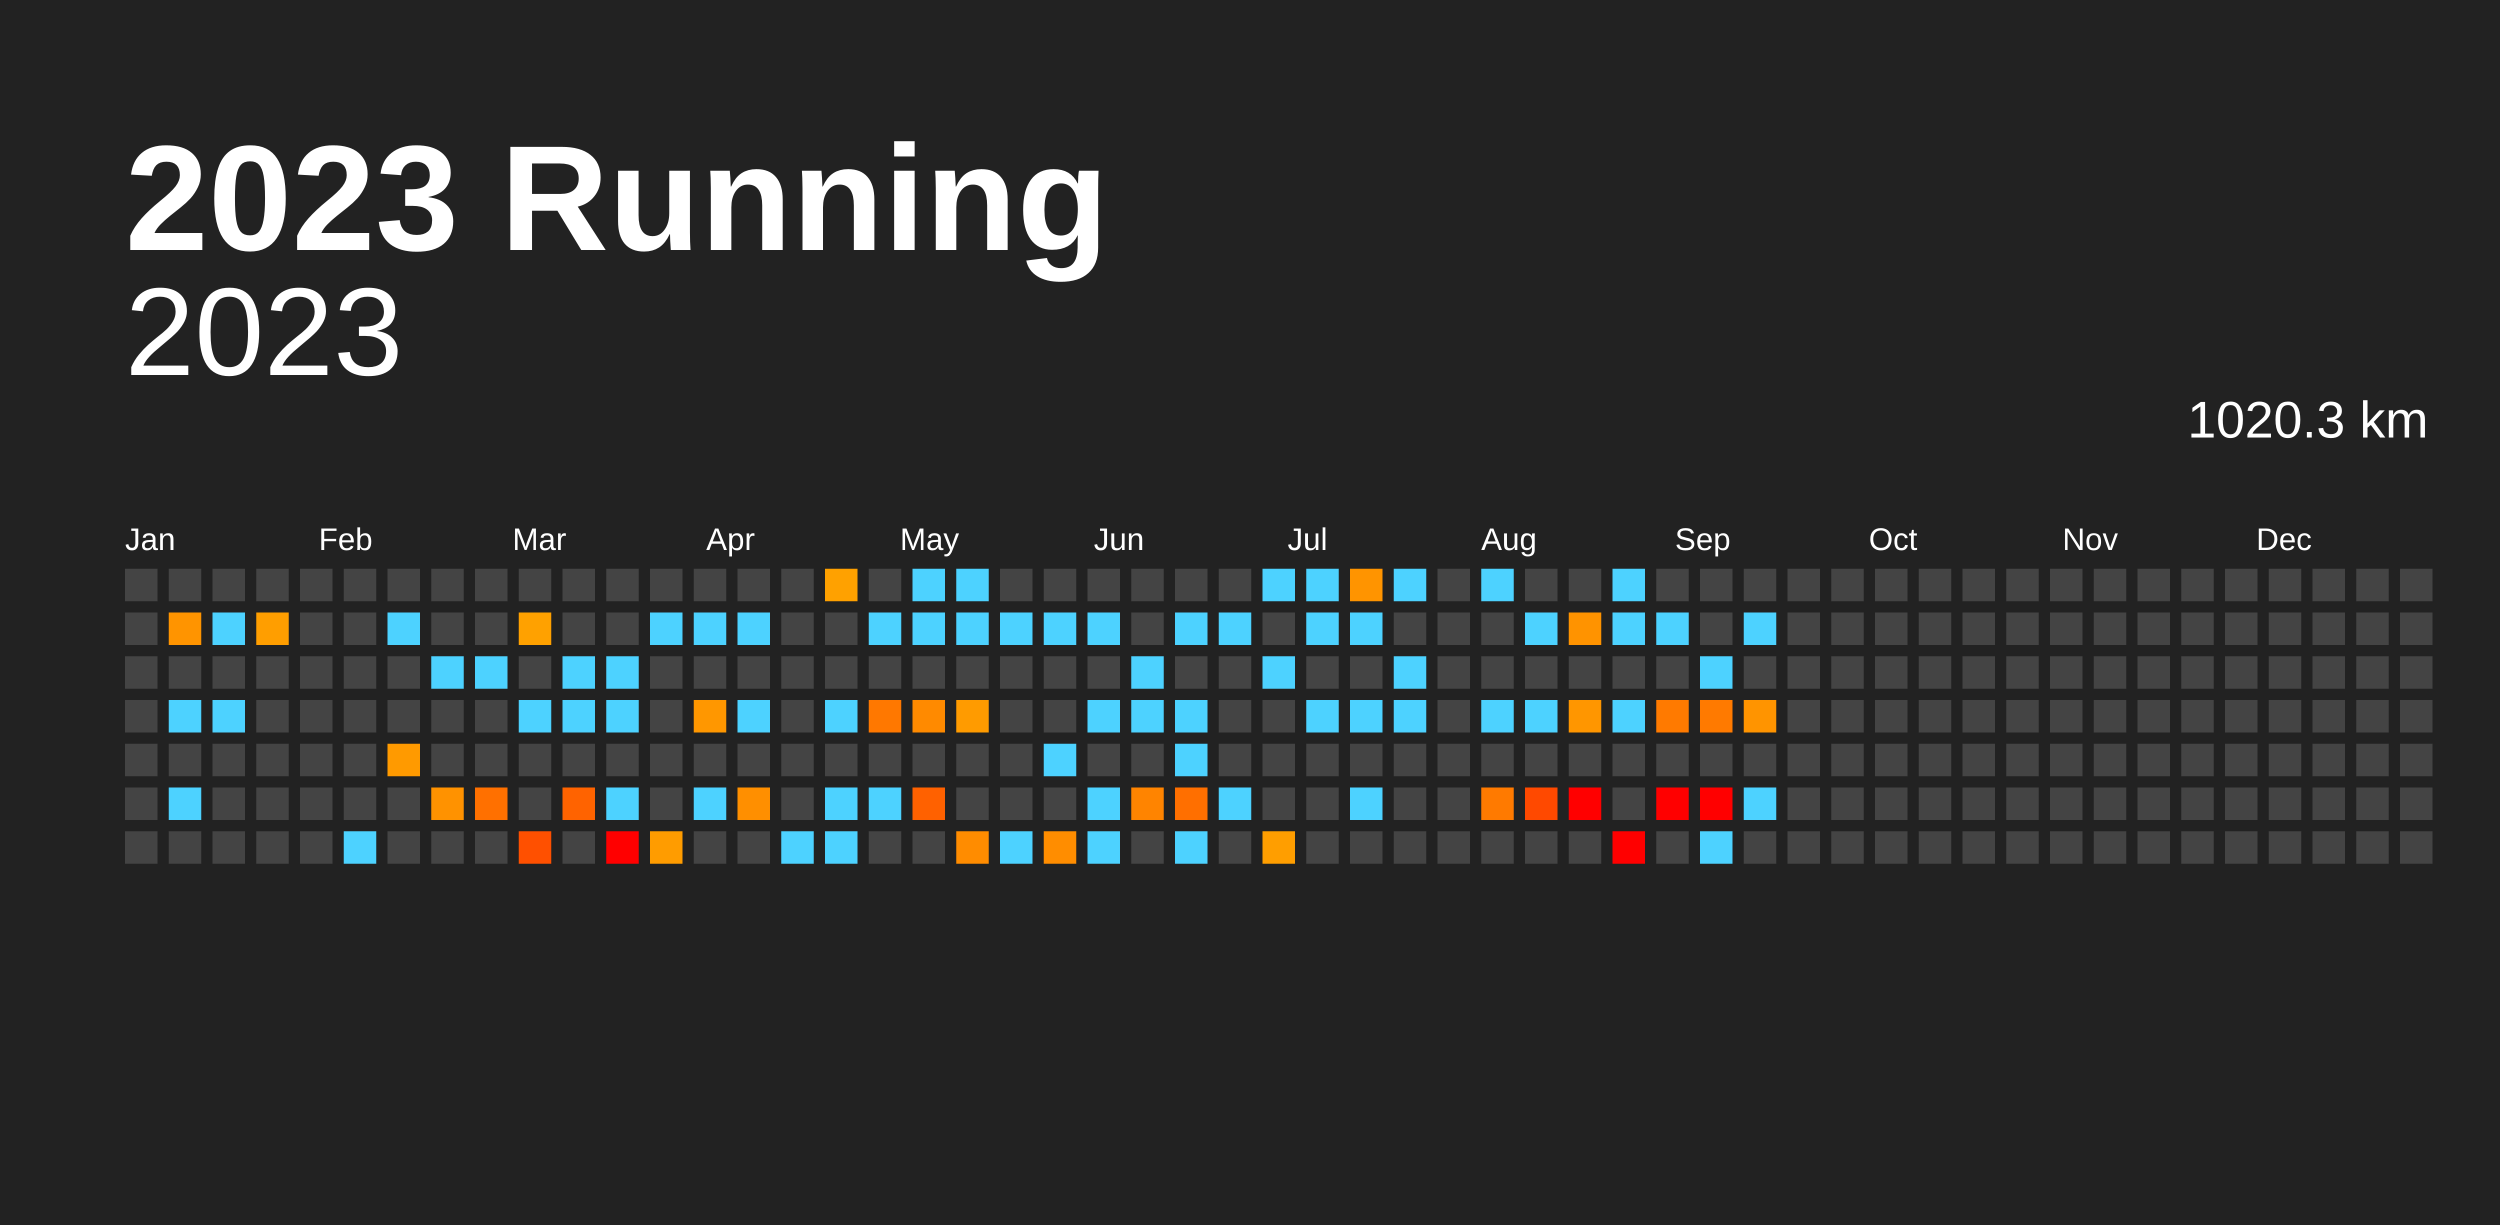
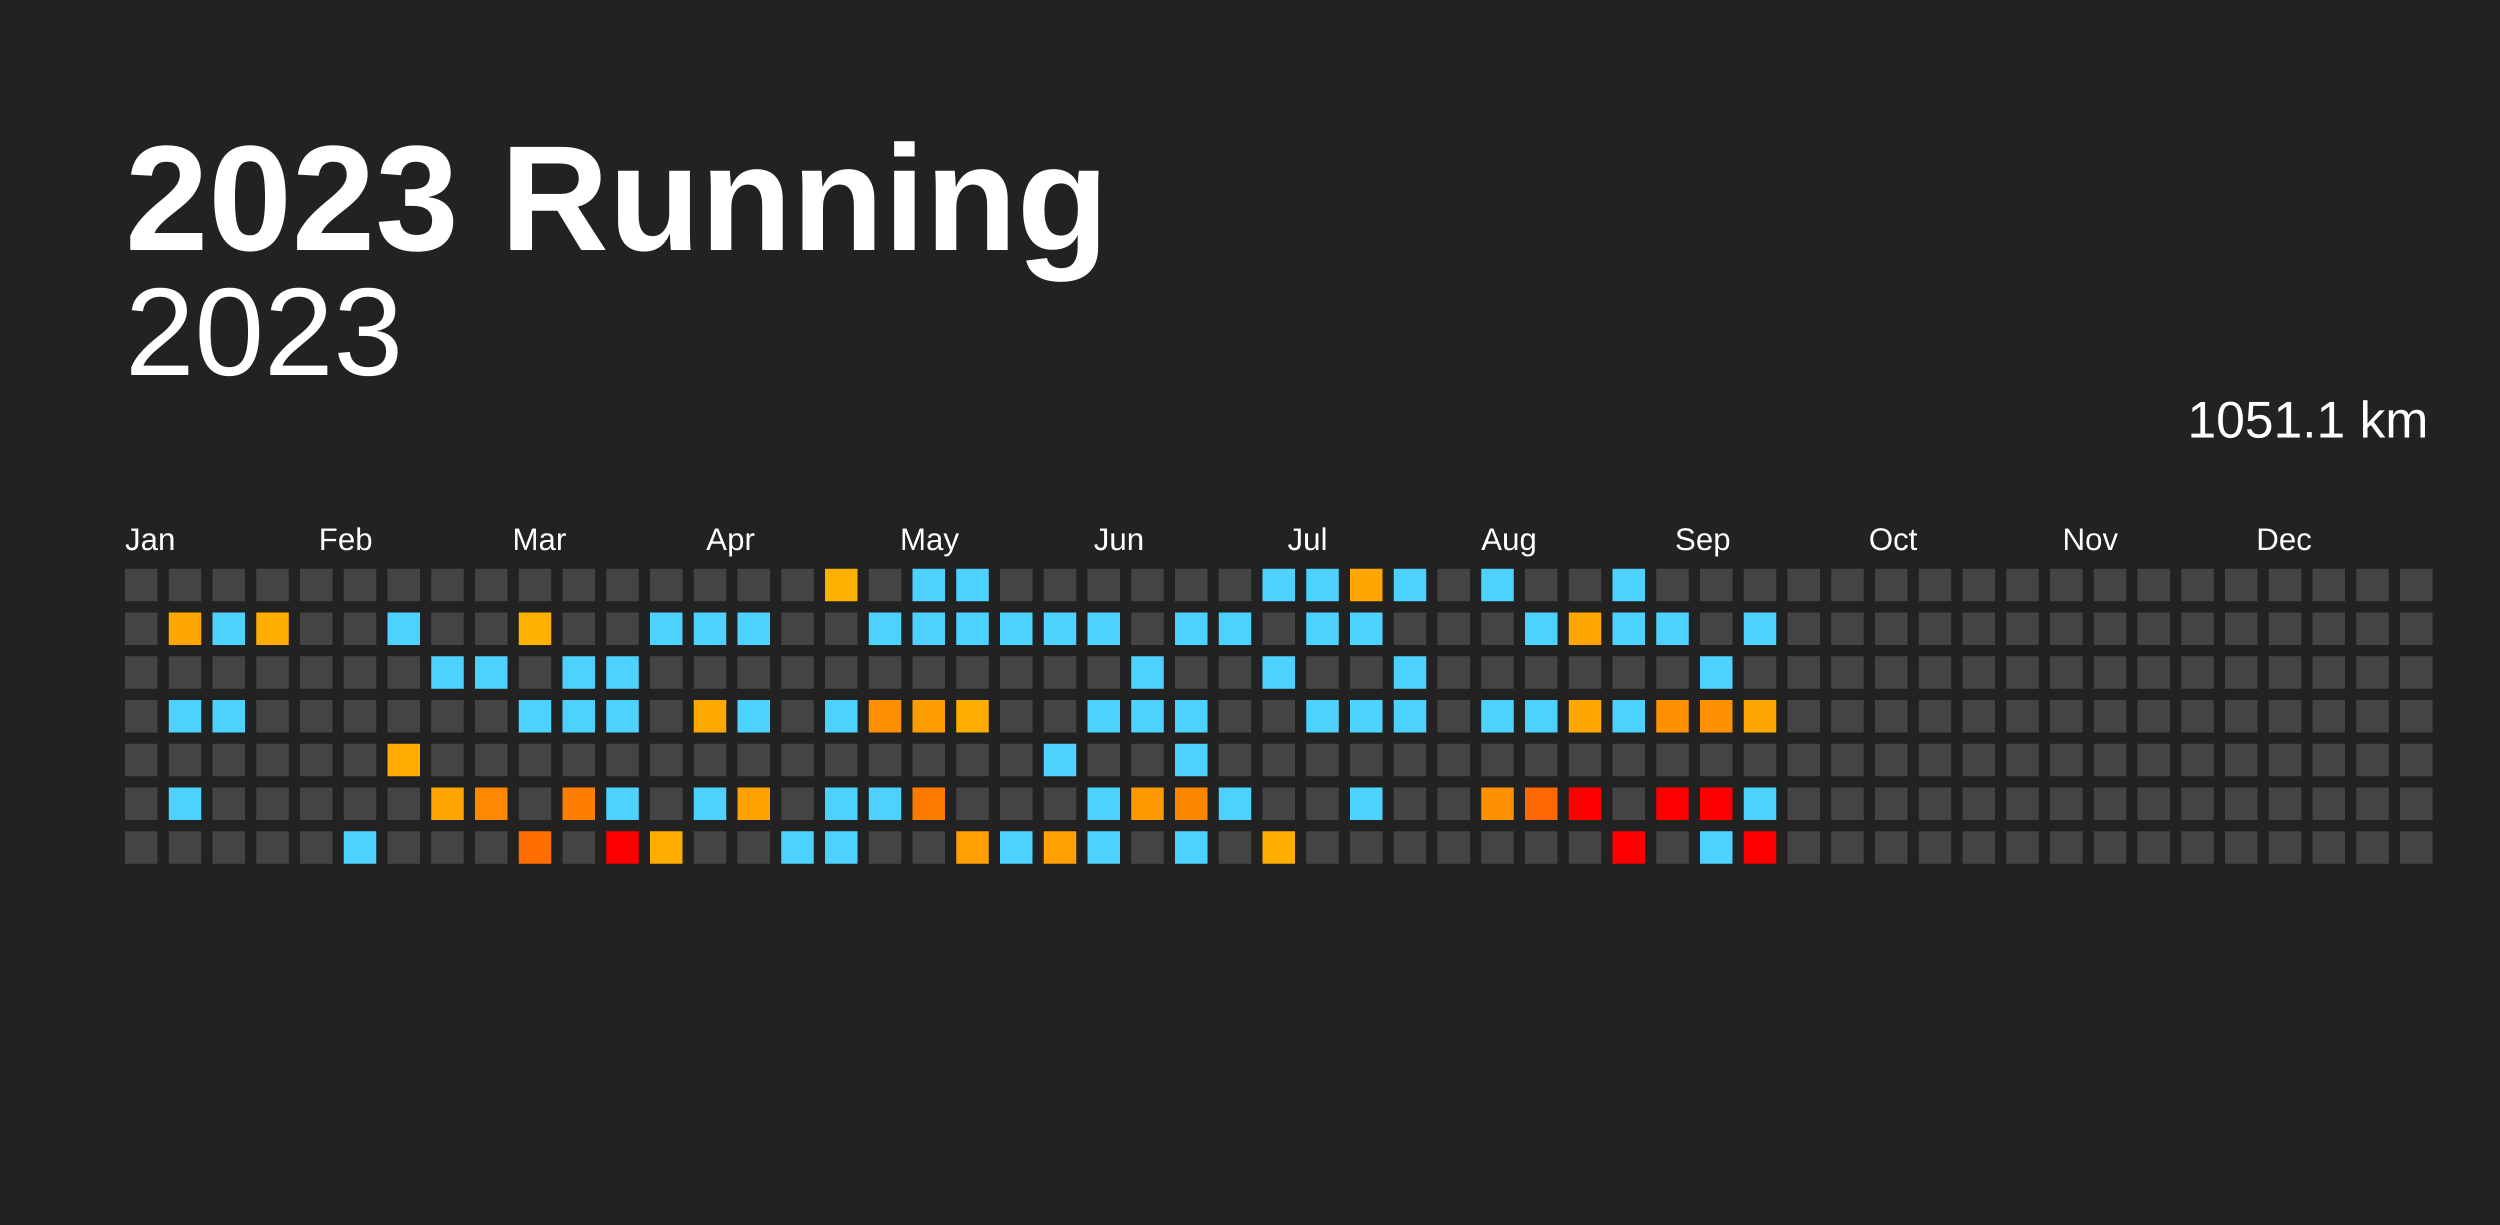
<svg xmlns="http://www.w3.org/2000/svg" baseProfile="full" height="98mm" version="1.1" viewBox="0,0,200,98" width="200mm">
  <defs />
  <rect fill="#222222" height="98" width="200" x="0" y="0" />
  <text fill="#FFFFFF" style="font-size:12px; font-family:Arial; font-weight:bold;" x="10" y="20">2023 Running</text>
  <text alignment-baseline="hanging" fill="#FFFFFF" style="font-size:10.0px; font-family:Arial;" x="10" y="30">2023</text>
-   <text alignment-baseline="hanging" fill="#FFFFFF" style="font-size:4.125px; font-family:Arial;" x="175" y="35">1020.3 km</text>
+   <text alignment-baseline="hanging" fill="#FFFFFF" style="font-size:4.125px; font-family:Arial;" x="175" y="35">1051.1 km</text>
  <text fill="#FFFFFF" style="font-size:2.5px; font-family:Arial" x="10.0" y="44">Jan</text>
  <text fill="#FFFFFF" style="font-size:2.5px; font-family:Arial" x="25.5" y="44">Feb</text>
  <text fill="#FFFFFF" style="font-size:2.5px; font-family:Arial" x="41.0" y="44">Mar</text>
  <text fill="#FFFFFF" style="font-size:2.5px; font-family:Arial" x="56.5" y="44">Apr</text>
  <text fill="#FFFFFF" style="font-size:2.5px; font-family:Arial" x="72.0" y="44">May</text>
  <text fill="#FFFFFF" style="font-size:2.5px; font-family:Arial" x="87.5" y="44">Jun</text>
  <text fill="#FFFFFF" style="font-size:2.5px; font-family:Arial" x="103.0" y="44">Jul</text>
  <text fill="#FFFFFF" style="font-size:2.5px; font-family:Arial" x="118.5" y="44">Aug</text>
  <text fill="#FFFFFF" style="font-size:2.5px; font-family:Arial" x="134.0" y="44">Sep</text>
  <text fill="#FFFFFF" style="font-size:2.5px; font-family:Arial" x="149.5" y="44">Oct</text>
  <text fill="#FFFFFF" style="font-size:2.5px; font-family:Arial" x="165.0" y="44">Nov</text>
  <text fill="#FFFFFF" style="font-size:2.5px; font-family:Arial" x="180.5" y="44">Dec</text>
  <rect fill="#444444" height="2.6" width="2.6" x="10.0" y="45.5" />
  <rect fill="#444444" height="2.6" width="2.6" x="10.0" y="49.0" />
  <rect fill="#444444" height="2.6" width="2.6" x="10.0" y="52.5" />
  <rect fill="#444444" height="2.6" width="2.6" x="10.0" y="56.0" />
  <rect fill="#444444" height="2.6" width="2.6" x="10.0" y="59.5" />
  <rect fill="#444444" height="2.6" width="2.6" x="10.0" y="63.0" />
  <rect fill="#444444" height="2.6" width="2.6" x="10.0" y="66.5" />
  <rect fill="#444444" height="2.6" width="2.6" x="13.5" y="45.5" />
-   <rect fill="#ff9400" height="2.6" width="2.6" x="13.5" y="49.0" />
+   <rect fill="#ffa600" height="2.6" width="2.6" x="13.5" y="49.0" />
  <rect fill="#444444" height="2.6" width="2.6" x="13.5" y="52.5" />
  <rect fill="#4dd2ff" height="2.6" width="2.6" x="13.5" y="56.0" />
  <rect fill="#444444" height="2.6" width="2.6" x="13.5" y="59.5" />
  <rect fill="#4dd2ff" height="2.6" width="2.6" x="13.5" y="63.0" />
  <rect fill="#444444" height="2.6" width="2.6" x="13.5" y="66.5" />
  <rect fill="#444444" height="2.6" width="2.6" x="17.0" y="45.5" />
  <rect fill="#4dd2ff" height="2.6" width="2.6" x="17.0" y="49.0" />
  <rect fill="#444444" height="2.6" width="2.6" x="17.0" y="52.5" />
  <rect fill="#4dd2ff" height="2.6" width="2.6" x="17.0" y="56.0" />
  <rect fill="#444444" height="2.6" width="2.6" x="17.0" y="59.5" />
  <rect fill="#444444" height="2.6" width="2.6" x="17.0" y="63.0" />
  <rect fill="#444444" height="2.6" width="2.6" x="17.0" y="66.5" />
  <rect fill="#444444" height="2.6" width="2.6" x="20.5" y="45.5" />
-   <rect fill="#ff9e00" height="2.6" width="2.6" x="20.5" y="49.0" />
+   <rect fill="#ffae00" height="2.6" width="2.6" x="20.5" y="49.0" />
  <rect fill="#444444" height="2.6" width="2.6" x="20.5" y="52.5" />
  <rect fill="#444444" height="2.6" width="2.6" x="20.5" y="56.0" />
  <rect fill="#444444" height="2.6" width="2.6" x="20.5" y="59.5" />
  <rect fill="#444444" height="2.6" width="2.6" x="20.5" y="63.0" />
  <rect fill="#444444" height="2.6" width="2.6" x="20.5" y="66.5" />
  <rect fill="#444444" height="2.6" width="2.6" x="24.0" y="45.5" />
  <rect fill="#444444" height="2.6" width="2.6" x="24.0" y="49.0" />
  <rect fill="#444444" height="2.6" width="2.6" x="24.0" y="52.5" />
  <rect fill="#444444" height="2.6" width="2.6" x="24.0" y="56.0" />
  <rect fill="#444444" height="2.6" width="2.6" x="24.0" y="59.5" />
  <rect fill="#444444" height="2.6" width="2.6" x="24.0" y="63.0" />
  <rect fill="#444444" height="2.6" width="2.6" x="24.0" y="66.5" />
  <rect fill="#444444" height="2.6" width="2.6" x="27.5" y="45.5" />
  <rect fill="#444444" height="2.6" width="2.6" x="27.5" y="49.0" />
  <rect fill="#444444" height="2.6" width="2.6" x="27.5" y="52.5" />
  <rect fill="#444444" height="2.6" width="2.6" x="27.5" y="56.0" />
  <rect fill="#444444" height="2.6" width="2.6" x="27.5" y="59.5" />
  <rect fill="#444444" height="2.6" width="2.6" x="27.5" y="63.0" />
  <rect fill="#4dd2ff" height="2.6" width="2.6" x="27.5" y="66.5" />
  <rect fill="#444444" height="2.6" width="2.6" x="31.0" y="45.5" />
  <rect fill="#4dd2ff" height="2.6" width="2.6" x="31.0" y="49.0" />
  <rect fill="#444444" height="2.6" width="2.6" x="31.0" y="52.5" />
  <rect fill="#444444" height="2.6" width="2.6" x="31.0" y="56.0" />
-   <rect fill="#ff9a00" height="2.6" width="2.6" x="31.0" y="59.5" />
+   <rect fill="#ffab00" height="2.6" width="2.6" x="31.0" y="59.5" />
  <rect fill="#444444" height="2.6" width="2.6" x="31.0" y="63.0" />
  <rect fill="#444444" height="2.6" width="2.6" x="31.0" y="66.5" />
  <rect fill="#444444" height="2.6" width="2.6" x="34.5" y="45.5" />
  <rect fill="#444444" height="2.6" width="2.6" x="34.5" y="49.0" />
  <rect fill="#4dd2ff" height="2.6" width="2.6" x="34.5" y="52.5" />
  <rect fill="#444444" height="2.6" width="2.6" x="34.5" y="56.0" />
  <rect fill="#444444" height="2.6" width="2.6" x="34.5" y="59.5" />
-   <rect fill="#ff9200" height="2.6" width="2.6" x="34.5" y="63.0" />
+   <rect fill="#ffa400" height="2.6" width="2.6" x="34.5" y="63.0" />
  <rect fill="#444444" height="2.6" width="2.6" x="34.5" y="66.5" />
  <rect fill="#444444" height="2.6" width="2.6" x="38.0" y="45.5" />
  <rect fill="#444444" height="2.6" width="2.6" x="38.0" y="49.0" />
  <rect fill="#4dd2ff" height="2.6" width="2.6" x="38.0" y="52.5" />
  <rect fill="#444444" height="2.6" width="2.6" x="38.0" y="56.0" />
  <rect fill="#444444" height="2.6" width="2.6" x="38.0" y="59.5" />
-   <rect fill="#ff7000" height="2.6" width="2.6" x="38.0" y="63.0" />
+   <rect fill="#ff8800" height="2.6" width="2.6" x="38.0" y="63.0" />
  <rect fill="#444444" height="2.6" width="2.6" x="38.0" y="66.5" />
  <rect fill="#444444" height="2.6" width="2.6" x="41.5" y="45.5" />
-   <rect fill="#ffa100" height="2.6" width="2.6" x="41.5" y="49.0" />
+   <rect fill="#ffb100" height="2.6" width="2.6" x="41.5" y="49.0" />
  <rect fill="#444444" height="2.6" width="2.6" x="41.5" y="52.5" />
  <rect fill="#4dd2ff" height="2.6" width="2.6" x="41.5" y="56.0" />
  <rect fill="#444444" height="2.6" width="2.6" x="41.5" y="59.5" />
  <rect fill="#444444" height="2.6" width="2.6" x="41.5" y="63.0" />
-   <rect fill="#ff5000" height="2.6" width="2.6" x="41.5" y="66.5" />
+   <rect fill="#ff6d00" height="2.6" width="2.6" x="41.5" y="66.5" />
  <rect fill="#444444" height="2.6" width="2.6" x="45.0" y="45.5" />
  <rect fill="#444444" height="2.6" width="2.6" x="45.0" y="49.0" />
  <rect fill="#4dd2ff" height="2.6" width="2.6" x="45.0" y="52.5" />
  <rect fill="#4dd2ff" height="2.6" width="2.6" x="45.0" y="56.0" />
  <rect fill="#444444" height="2.6" width="2.6" x="45.0" y="59.5" />
-   <rect fill="#ff6300" height="2.6" width="2.6" x="45.0" y="63.0" />
+   <rect fill="#ff7d00" height="2.6" width="2.6" x="45.0" y="63.0" />
  <rect fill="#444444" height="2.6" width="2.6" x="45.0" y="66.5" />
  <rect fill="#444444" height="2.6" width="2.6" x="48.5" y="45.5" />
  <rect fill="#444444" height="2.6" width="2.6" x="48.5" y="49.0" />
  <rect fill="#4dd2ff" height="2.6" width="2.6" x="48.5" y="52.5" />
  <rect fill="#4dd2ff" height="2.6" width="2.6" x="48.5" y="56.0" />
  <rect fill="#444444" height="2.6" width="2.6" x="48.5" y="59.5" />
  <rect fill="#4dd2ff" height="2.6" width="2.6" x="48.5" y="63.0" />
  <rect fill="red" height="2.6" width="2.6" x="48.5" y="66.5" />
  <rect fill="#444444" height="2.6" width="2.6" x="52.0" y="45.5" />
  <rect fill="#4dd2ff" height="2.6" width="2.6" x="52.0" y="49.0" />
  <rect fill="#444444" height="2.6" width="2.6" x="52.0" y="52.5" />
  <rect fill="#444444" height="2.6" width="2.6" x="52.0" y="56.0" />
  <rect fill="#444444" height="2.6" width="2.6" x="52.0" y="59.5" />
  <rect fill="#444444" height="2.6" width="2.6" x="52.0" y="63.0" />
-   <rect fill="#ff9c00" height="2.6" width="2.6" x="52.0" y="66.5" />
+   <rect fill="#ffad00" height="2.6" width="2.6" x="52.0" y="66.5" />
  <rect fill="#444444" height="2.6" width="2.6" x="55.5" y="45.5" />
  <rect fill="#4dd2ff" height="2.6" width="2.6" x="55.5" y="49.0" />
  <rect fill="#444444" height="2.6" width="2.6" x="55.5" y="52.5" />
-   <rect fill="#ff9700" height="2.6" width="2.6" x="55.5" y="56.0" />
+   <rect fill="#ffa800" height="2.6" width="2.6" x="55.5" y="56.0" />
  <rect fill="#444444" height="2.6" width="2.6" x="55.5" y="59.5" />
  <rect fill="#4dd2ff" height="2.6" width="2.6" x="55.5" y="63.0" />
  <rect fill="#444444" height="2.6" width="2.6" x="55.5" y="66.5" />
  <rect fill="#444444" height="2.6" width="2.6" x="59.0" y="45.5" />
  <rect fill="#4dd2ff" height="2.6" width="2.6" x="59.0" y="49.0" />
  <rect fill="#444444" height="2.6" width="2.6" x="59.0" y="52.5" />
  <rect fill="#4dd2ff" height="2.6" width="2.6" x="59.0" y="56.0" />
  <rect fill="#444444" height="2.6" width="2.6" x="59.0" y="59.5" />
-   <rect fill="#ff8f00" height="2.6" width="2.6" x="59.0" y="63.0" />
+   <rect fill="#ffa200" height="2.6" width="2.6" x="59.0" y="63.0" />
  <rect fill="#444444" height="2.6" width="2.6" x="59.0" y="66.5" />
  <rect fill="#444444" height="2.6" width="2.6" x="62.5" y="45.5" />
  <rect fill="#444444" height="2.6" width="2.6" x="62.5" y="49.0" />
  <rect fill="#444444" height="2.6" width="2.6" x="62.5" y="52.5" />
  <rect fill="#444444" height="2.6" width="2.6" x="62.5" y="56.0" />
  <rect fill="#444444" height="2.6" width="2.6" x="62.5" y="59.5" />
  <rect fill="#444444" height="2.6" width="2.6" x="62.5" y="63.0" />
  <rect fill="#4dd2ff" height="2.6" width="2.6" x="62.5" y="66.5" />
-   <rect fill="#ffa100" height="2.6" width="2.6" x="66.0" y="45.5" />
+   <rect fill="#ffb100" height="2.6" width="2.6" x="66.0" y="45.5" />
  <rect fill="#444444" height="2.6" width="2.6" x="66.0" y="49.0" />
  <rect fill="#444444" height="2.6" width="2.6" x="66.0" y="52.5" />
  <rect fill="#4dd2ff" height="2.6" width="2.6" x="66.0" y="56.0" />
  <rect fill="#444444" height="2.6" width="2.6" x="66.0" y="59.5" />
  <rect fill="#4dd2ff" height="2.6" width="2.6" x="66.0" y="63.0" />
  <rect fill="#4dd2ff" height="2.6" width="2.6" x="66.0" y="66.5" />
  <rect fill="#444444" height="2.6" width="2.6" x="69.5" y="45.5" />
  <rect fill="#4dd2ff" height="2.6" width="2.6" x="69.5" y="49.0" />
  <rect fill="#444444" height="2.6" width="2.6" x="69.5" y="52.5" />
-   <rect fill="#ff7800" height="2.6" width="2.6" x="69.5" y="56.0" />
+   <rect fill="#ff8f00" height="2.6" width="2.6" x="69.5" y="56.0" />
  <rect fill="#444444" height="2.6" width="2.6" x="69.5" y="59.5" />
  <rect fill="#4dd2ff" height="2.6" width="2.6" x="69.5" y="63.0" />
  <rect fill="#444444" height="2.6" width="2.6" x="69.5" y="66.5" />
  <rect fill="#4dd2ff" height="2.6" width="2.6" x="73.0" y="45.5" />
  <rect fill="#4dd2ff" height="2.6" width="2.6" x="73.0" y="49.0" />
  <rect fill="#444444" height="2.6" width="2.6" x="73.0" y="52.5" />
-   <rect fill="#ff8a00" height="2.6" width="2.6" x="73.0" y="56.0" />
+   <rect fill="#ff9d00" height="2.6" width="2.6" x="73.0" y="56.0" />
  <rect fill="#444444" height="2.6" width="2.6" x="73.0" y="59.5" />
-   <rect fill="#ff6100" height="2.6" width="2.6" x="73.0" y="63.0" />
+   <rect fill="#ff7b00" height="2.6" width="2.6" x="73.0" y="63.0" />
  <rect fill="#444444" height="2.6" width="2.6" x="73.0" y="66.5" />
  <rect fill="#4dd2ff" height="2.6" width="2.6" x="76.5" y="45.5" />
  <rect fill="#4dd2ff" height="2.6" width="2.6" x="76.5" y="49.0" />
  <rect fill="#444444" height="2.6" width="2.6" x="76.5" y="52.5" />
-   <rect fill="#ff9b00" height="2.6" width="2.6" x="76.5" y="56.0" />
+   <rect fill="#ffac00" height="2.6" width="2.6" x="76.5" y="56.0" />
  <rect fill="#444444" height="2.6" width="2.6" x="76.5" y="59.5" />
  <rect fill="#444444" height="2.6" width="2.6" x="76.5" y="63.0" />
-   <rect fill="#ff8c00" height="2.6" width="2.6" x="76.5" y="66.5" />
+   <rect fill="#ff9f00" height="2.6" width="2.6" x="76.5" y="66.5" />
  <rect fill="#444444" height="2.6" width="2.6" x="80.0" y="45.5" />
  <rect fill="#4dd2ff" height="2.6" width="2.6" x="80.0" y="49.0" />
  <rect fill="#444444" height="2.6" width="2.6" x="80.0" y="52.5" />
  <rect fill="#444444" height="2.6" width="2.6" x="80.0" y="56.0" />
  <rect fill="#444444" height="2.6" width="2.6" x="80.0" y="59.5" />
  <rect fill="#444444" height="2.6" width="2.6" x="80.0" y="63.0" />
  <rect fill="#4dd2ff" height="2.6" width="2.6" x="80.0" y="66.5" />
  <rect fill="#444444" height="2.6" width="2.6" x="83.5" y="45.5" />
  <rect fill="#4dd2ff" height="2.6" width="2.6" x="83.5" y="49.0" />
  <rect fill="#444444" height="2.6" width="2.6" x="83.5" y="52.5" />
  <rect fill="#444444" height="2.6" width="2.6" x="83.5" y="56.0" />
  <rect fill="#4dd2ff" height="2.6" width="2.6" x="83.5" y="59.5" />
  <rect fill="#444444" height="2.6" width="2.6" x="83.5" y="63.0" />
-   <rect fill="#ff8d00" height="2.6" width="2.6" x="83.5" y="66.5" />
+   <rect fill="#ffa000" height="2.6" width="2.6" x="83.5" y="66.5" />
  <rect fill="#444444" height="2.6" width="2.6" x="87.0" y="45.5" />
  <rect fill="#4dd2ff" height="2.6" width="2.6" x="87.0" y="49.0" />
  <rect fill="#444444" height="2.6" width="2.6" x="87.0" y="52.5" />
  <rect fill="#4dd2ff" height="2.6" width="2.6" x="87.0" y="56.0" />
  <rect fill="#444444" height="2.6" width="2.6" x="87.0" y="59.5" />
  <rect fill="#4dd2ff" height="2.6" width="2.6" x="87.0" y="63.0" />
  <rect fill="#4dd2ff" height="2.6" width="2.6" x="87.0" y="66.5" />
  <rect fill="#444444" height="2.6" width="2.6" x="90.5" y="45.5" />
  <rect fill="#444444" height="2.6" width="2.6" x="90.5" y="49.0" />
  <rect fill="#4dd2ff" height="2.6" width="2.6" x="90.5" y="52.5" />
  <rect fill="#4dd2ff" height="2.6" width="2.6" x="90.5" y="56.0" />
  <rect fill="#444444" height="2.6" width="2.6" x="90.5" y="59.5" />
-   <rect fill="#ff8400" height="2.6" width="2.6" x="90.5" y="63.0" />
+   <rect fill="#ff9900" height="2.6" width="2.6" x="90.5" y="63.0" />
  <rect fill="#444444" height="2.6" width="2.6" x="90.5" y="66.5" />
  <rect fill="#444444" height="2.6" width="2.6" x="94.0" y="45.5" />
  <rect fill="#4dd2ff" height="2.6" width="2.6" x="94.0" y="49.0" />
  <rect fill="#444444" height="2.6" width="2.6" x="94.0" y="52.5" />
  <rect fill="#4dd2ff" height="2.6" width="2.6" x="94.0" y="56.0" />
  <rect fill="#4dd2ff" height="2.6" width="2.6" x="94.0" y="59.5" />
-   <rect fill="#ff6f00" height="2.6" width="2.6" x="94.0" y="63.0" />
+   <rect fill="#ff8700" height="2.6" width="2.6" x="94.0" y="63.0" />
  <rect fill="#4dd2ff" height="2.6" width="2.6" x="94.0" y="66.5" />
  <rect fill="#444444" height="2.6" width="2.6" x="97.5" y="45.5" />
  <rect fill="#4dd2ff" height="2.6" width="2.6" x="97.5" y="49.0" />
  <rect fill="#444444" height="2.6" width="2.6" x="97.5" y="52.5" />
  <rect fill="#444444" height="2.6" width="2.6" x="97.5" y="56.0" />
  <rect fill="#444444" height="2.6" width="2.6" x="97.5" y="59.5" />
  <rect fill="#4dd2ff" height="2.6" width="2.6" x="97.5" y="63.0" />
  <rect fill="#444444" height="2.6" width="2.6" x="97.5" y="66.5" />
  <rect fill="#4dd2ff" height="2.6" width="2.6" x="101.0" y="45.5" />
  <rect fill="#444444" height="2.6" width="2.6" x="101.0" y="49.0" />
  <rect fill="#4dd2ff" height="2.6" width="2.6" x="101.0" y="52.5" />
  <rect fill="#444444" height="2.6" width="2.6" x="101.0" y="56.0" />
  <rect fill="#444444" height="2.6" width="2.6" x="101.0" y="59.5" />
  <rect fill="#444444" height="2.6" width="2.6" x="101.0" y="63.0" />
-   <rect fill="#ff9e00" height="2.6" width="2.6" x="101.0" y="66.5" />
+   <rect fill="#ffae00" height="2.6" width="2.6" x="101.0" y="66.5" />
  <rect fill="#4dd2ff" height="2.6" width="2.6" x="104.5" y="45.5" />
  <rect fill="#4dd2ff" height="2.6" width="2.6" x="104.5" y="49.0" />
  <rect fill="#444444" height="2.6" width="2.6" x="104.5" y="52.5" />
  <rect fill="#4dd2ff" height="2.6" width="2.6" x="104.5" y="56.0" />
  <rect fill="#444444" height="2.6" width="2.6" x="104.5" y="59.5" />
  <rect fill="#444444" height="2.6" width="2.6" x="104.5" y="63.0" />
  <rect fill="#444444" height="2.6" width="2.6" x="104.5" y="66.5" />
-   <rect fill="#ff9400" height="2.6" width="2.6" x="108.0" y="45.5" />
+   <rect fill="#ffa600" height="2.6" width="2.6" x="108.0" y="45.5" />
  <rect fill="#4dd2ff" height="2.6" width="2.6" x="108.0" y="49.0" />
  <rect fill="#444444" height="2.6" width="2.6" x="108.0" y="52.5" />
  <rect fill="#4dd2ff" height="2.6" width="2.6" x="108.0" y="56.0" />
  <rect fill="#444444" height="2.6" width="2.6" x="108.0" y="59.5" />
  <rect fill="#4dd2ff" height="2.6" width="2.6" x="108.0" y="63.0" />
  <rect fill="#444444" height="2.6" width="2.6" x="108.0" y="66.5" />
  <rect fill="#4dd2ff" height="2.6" width="2.6" x="111.5" y="45.5" />
  <rect fill="#444444" height="2.6" width="2.6" x="111.5" y="49.0" />
  <rect fill="#4dd2ff" height="2.6" width="2.6" x="111.5" y="52.5" />
  <rect fill="#4dd2ff" height="2.6" width="2.6" x="111.5" y="56.0" />
  <rect fill="#444444" height="2.6" width="2.6" x="111.5" y="59.5" />
  <rect fill="#444444" height="2.6" width="2.6" x="111.5" y="63.0" />
  <rect fill="#444444" height="2.6" width="2.6" x="111.5" y="66.5" />
  <rect fill="#444444" height="2.6" width="2.6" x="115.0" y="45.5" />
  <rect fill="#444444" height="2.6" width="2.6" x="115.0" y="49.0" />
  <rect fill="#444444" height="2.6" width="2.6" x="115.0" y="52.5" />
  <rect fill="#444444" height="2.6" width="2.6" x="115.0" y="56.0" />
  <rect fill="#444444" height="2.6" width="2.6" x="115.0" y="59.5" />
  <rect fill="#444444" height="2.6" width="2.6" x="115.0" y="63.0" />
  <rect fill="#444444" height="2.6" width="2.6" x="115.0" y="66.5" />
  <rect fill="#4dd2ff" height="2.6" width="2.6" x="118.5" y="45.5" />
  <rect fill="#444444" height="2.6" width="2.6" x="118.5" y="49.0" />
  <rect fill="#444444" height="2.6" width="2.6" x="118.5" y="52.5" />
  <rect fill="#4dd2ff" height="2.6" width="2.6" x="118.5" y="56.0" />
  <rect fill="#444444" height="2.6" width="2.6" x="118.5" y="59.5" />
-   <rect fill="#ff7a00" height="2.6" width="2.6" x="118.5" y="63.0" />
+   <rect fill="#ff9000" height="2.6" width="2.6" x="118.5" y="63.0" />
  <rect fill="#444444" height="2.6" width="2.6" x="118.5" y="66.5" />
  <rect fill="#444444" height="2.6" width="2.6" x="122.0" y="45.5" />
  <rect fill="#4dd2ff" height="2.6" width="2.6" x="122.0" y="49.0" />
  <rect fill="#444444" height="2.6" width="2.6" x="122.0" y="52.5" />
  <rect fill="#4dd2ff" height="2.6" width="2.6" x="122.0" y="56.0" />
  <rect fill="#444444" height="2.6" width="2.6" x="122.0" y="59.5" />
-   <rect fill="#ff4900" height="2.6" width="2.6" x="122.0" y="63.0" />
+   <rect fill="#ff6700" height="2.6" width="2.6" x="122.0" y="63.0" />
  <rect fill="#444444" height="2.6" width="2.6" x="122.0" y="66.5" />
  <rect fill="#444444" height="2.6" width="2.6" x="125.5" y="45.5" />
-   <rect fill="#ff9300" height="2.6" width="2.6" x="125.5" y="49.0" />
+   <rect fill="#ffa500" height="2.6" width="2.6" x="125.5" y="49.0" />
  <rect fill="#444444" height="2.6" width="2.6" x="125.5" y="52.5" />
-   <rect fill="#ff9600" height="2.6" width="2.6" x="125.5" y="56.0" />
+   <rect fill="#ffa700" height="2.6" width="2.6" x="125.5" y="56.0" />
  <rect fill="#444444" height="2.6" width="2.6" x="125.5" y="59.5" />
  <rect fill="red" height="2.6" width="2.6" x="125.5" y="63.0" />
  <rect fill="#444444" height="2.6" width="2.6" x="125.5" y="66.5" />
  <rect fill="#4dd2ff" height="2.6" width="2.6" x="129.0" y="45.5" />
  <rect fill="#4dd2ff" height="2.6" width="2.6" x="129.0" y="49.0" />
  <rect fill="#444444" height="2.6" width="2.6" x="129.0" y="52.5" />
  <rect fill="#4dd2ff" height="2.6" width="2.6" x="129.0" y="56.0" />
  <rect fill="#444444" height="2.6" width="2.6" x="129.0" y="59.5" />
  <rect fill="#444444" height="2.6" width="2.6" x="129.0" y="63.0" />
  <rect fill="red" height="2.6" width="2.6" x="129.0" y="66.5" />
  <rect fill="#444444" height="2.6" width="2.6" x="132.5" y="45.5" />
  <rect fill="#4dd2ff" height="2.6" width="2.6" x="132.5" y="49.0" />
  <rect fill="#444444" height="2.6" width="2.6" x="132.5" y="52.5" />
-   <rect fill="#ff7a00" height="2.6" width="2.6" x="132.5" y="56.0" />
+   <rect fill="#ff9100" height="2.6" width="2.6" x="132.5" y="56.0" />
  <rect fill="#444444" height="2.6" width="2.6" x="132.5" y="59.5" />
  <rect fill="red" height="2.6" width="2.6" x="132.5" y="63.0" />
  <rect fill="#444444" height="2.6" width="2.6" x="132.5" y="66.5" />
  <rect fill="#444444" height="2.6" width="2.6" x="136.0" y="45.5" />
  <rect fill="#444444" height="2.6" width="2.6" x="136.0" y="49.0" />
  <rect fill="#4dd2ff" height="2.6" width="2.6" x="136.0" y="52.5" />
-   <rect fill="#ff7a00" height="2.6" width="2.6" x="136.0" y="56.0" />
+   <rect fill="#ff9000" height="2.6" width="2.6" x="136.0" y="56.0" />
  <rect fill="#444444" height="2.6" width="2.6" x="136.0" y="59.5" />
  <rect fill="red" height="2.6" width="2.6" x="136.0" y="63.0" />
  <rect fill="#4dd2ff" height="2.6" width="2.6" x="136.0" y="66.5" />
  <rect fill="#444444" height="2.6" width="2.6" x="139.5" y="45.5" />
  <rect fill="#4dd2ff" height="2.6" width="2.6" x="139.5" y="49.0" />
  <rect fill="#444444" height="2.6" width="2.6" x="139.5" y="52.5" />
-   <rect fill="#ff9400" height="2.6" width="2.6" x="139.5" y="56.0" />
+   <rect fill="#ffa600" height="2.6" width="2.6" x="139.5" y="56.0" />
  <rect fill="#444444" height="2.6" width="2.6" x="139.5" y="59.5" />
  <rect fill="#4dd2ff" height="2.6" width="2.6" x="139.5" y="63.0" />
-   <rect fill="#444444" height="2.6" width="2.6" x="139.5" y="66.5" />
+   <rect fill="red" height="2.6" width="2.6" x="139.5" y="66.5" />
  <rect fill="#444444" height="2.6" width="2.6" x="143.0" y="45.5" />
  <rect fill="#444444" height="2.6" width="2.6" x="143.0" y="49.0" />
  <rect fill="#444444" height="2.6" width="2.6" x="143.0" y="52.5" />
  <rect fill="#444444" height="2.6" width="2.6" x="143.0" y="56.0" />
  <rect fill="#444444" height="2.6" width="2.6" x="143.0" y="59.5" />
  <rect fill="#444444" height="2.6" width="2.6" x="143.0" y="63.0" />
  <rect fill="#444444" height="2.6" width="2.6" x="143.0" y="66.5" />
  <rect fill="#444444" height="2.6" width="2.6" x="146.5" y="45.5" />
  <rect fill="#444444" height="2.6" width="2.6" x="146.5" y="49.0" />
  <rect fill="#444444" height="2.6" width="2.6" x="146.5" y="52.5" />
  <rect fill="#444444" height="2.6" width="2.6" x="146.5" y="56.0" />
  <rect fill="#444444" height="2.6" width="2.6" x="146.5" y="59.5" />
  <rect fill="#444444" height="2.6" width="2.6" x="146.5" y="63.0" />
  <rect fill="#444444" height="2.6" width="2.6" x="146.5" y="66.5" />
  <rect fill="#444444" height="2.6" width="2.6" x="150.0" y="45.5" />
  <rect fill="#444444" height="2.6" width="2.6" x="150.0" y="49.0" />
  <rect fill="#444444" height="2.6" width="2.6" x="150.0" y="52.5" />
  <rect fill="#444444" height="2.6" width="2.6" x="150.0" y="56.0" />
  <rect fill="#444444" height="2.6" width="2.6" x="150.0" y="59.5" />
  <rect fill="#444444" height="2.6" width="2.6" x="150.0" y="63.0" />
  <rect fill="#444444" height="2.6" width="2.6" x="150.0" y="66.5" />
  <rect fill="#444444" height="2.6" width="2.6" x="153.5" y="45.5" />
  <rect fill="#444444" height="2.6" width="2.6" x="153.5" y="49.0" />
  <rect fill="#444444" height="2.6" width="2.6" x="153.5" y="52.5" />
  <rect fill="#444444" height="2.6" width="2.6" x="153.5" y="56.0" />
  <rect fill="#444444" height="2.6" width="2.6" x="153.5" y="59.5" />
  <rect fill="#444444" height="2.6" width="2.6" x="153.5" y="63.0" />
  <rect fill="#444444" height="2.6" width="2.6" x="153.5" y="66.5" />
  <rect fill="#444444" height="2.6" width="2.6" x="157.0" y="45.5" />
  <rect fill="#444444" height="2.6" width="2.6" x="157.0" y="49.0" />
  <rect fill="#444444" height="2.6" width="2.6" x="157.0" y="52.5" />
  <rect fill="#444444" height="2.6" width="2.6" x="157.0" y="56.0" />
  <rect fill="#444444" height="2.6" width="2.6" x="157.0" y="59.5" />
  <rect fill="#444444" height="2.6" width="2.6" x="157.0" y="63.0" />
  <rect fill="#444444" height="2.6" width="2.6" x="157.0" y="66.5" />
  <rect fill="#444444" height="2.6" width="2.6" x="160.5" y="45.5" />
  <rect fill="#444444" height="2.6" width="2.6" x="160.5" y="49.0" />
  <rect fill="#444444" height="2.6" width="2.6" x="160.5" y="52.5" />
  <rect fill="#444444" height="2.6" width="2.6" x="160.5" y="56.0" />
  <rect fill="#444444" height="2.6" width="2.6" x="160.5" y="59.5" />
  <rect fill="#444444" height="2.6" width="2.6" x="160.5" y="63.0" />
  <rect fill="#444444" height="2.6" width="2.6" x="160.5" y="66.5" />
  <rect fill="#444444" height="2.6" width="2.6" x="164.0" y="45.5" />
  <rect fill="#444444" height="2.6" width="2.6" x="164.0" y="49.0" />
  <rect fill="#444444" height="2.6" width="2.6" x="164.0" y="52.5" />
  <rect fill="#444444" height="2.6" width="2.6" x="164.0" y="56.0" />
  <rect fill="#444444" height="2.6" width="2.6" x="164.0" y="59.5" />
  <rect fill="#444444" height="2.6" width="2.6" x="164.0" y="63.0" />
  <rect fill="#444444" height="2.6" width="2.6" x="164.0" y="66.5" />
  <rect fill="#444444" height="2.6" width="2.6" x="167.5" y="45.5" />
  <rect fill="#444444" height="2.6" width="2.6" x="167.5" y="49.0" />
  <rect fill="#444444" height="2.6" width="2.6" x="167.5" y="52.5" />
  <rect fill="#444444" height="2.6" width="2.6" x="167.5" y="56.0" />
  <rect fill="#444444" height="2.6" width="2.6" x="167.5" y="59.5" />
  <rect fill="#444444" height="2.6" width="2.6" x="167.5" y="63.0" />
  <rect fill="#444444" height="2.6" width="2.6" x="167.5" y="66.5" />
  <rect fill="#444444" height="2.6" width="2.6" x="171.0" y="45.5" />
  <rect fill="#444444" height="2.6" width="2.6" x="171.0" y="49.0" />
  <rect fill="#444444" height="2.6" width="2.6" x="171.0" y="52.5" />
  <rect fill="#444444" height="2.6" width="2.6" x="171.0" y="56.0" />
  <rect fill="#444444" height="2.6" width="2.6" x="171.0" y="59.5" />
  <rect fill="#444444" height="2.6" width="2.6" x="171.0" y="63.0" />
  <rect fill="#444444" height="2.6" width="2.6" x="171.0" y="66.5" />
  <rect fill="#444444" height="2.6" width="2.6" x="174.5" y="45.5" />
  <rect fill="#444444" height="2.6" width="2.6" x="174.5" y="49.0" />
  <rect fill="#444444" height="2.6" width="2.6" x="174.5" y="52.5" />
  <rect fill="#444444" height="2.6" width="2.6" x="174.5" y="56.0" />
  <rect fill="#444444" height="2.6" width="2.6" x="174.5" y="59.5" />
  <rect fill="#444444" height="2.6" width="2.6" x="174.5" y="63.0" />
  <rect fill="#444444" height="2.6" width="2.6" x="174.5" y="66.5" />
  <rect fill="#444444" height="2.6" width="2.6" x="178.0" y="45.5" />
  <rect fill="#444444" height="2.6" width="2.6" x="178.0" y="49.0" />
  <rect fill="#444444" height="2.6" width="2.6" x="178.0" y="52.5" />
  <rect fill="#444444" height="2.6" width="2.6" x="178.0" y="56.0" />
  <rect fill="#444444" height="2.6" width="2.6" x="178.0" y="59.5" />
  <rect fill="#444444" height="2.6" width="2.6" x="178.0" y="63.0" />
  <rect fill="#444444" height="2.6" width="2.6" x="178.0" y="66.5" />
  <rect fill="#444444" height="2.6" width="2.6" x="181.5" y="45.5" />
  <rect fill="#444444" height="2.6" width="2.6" x="181.5" y="49.0" />
  <rect fill="#444444" height="2.6" width="2.6" x="181.5" y="52.5" />
  <rect fill="#444444" height="2.6" width="2.6" x="181.5" y="56.0" />
  <rect fill="#444444" height="2.6" width="2.6" x="181.5" y="59.5" />
  <rect fill="#444444" height="2.6" width="2.6" x="181.5" y="63.0" />
  <rect fill="#444444" height="2.6" width="2.6" x="181.5" y="66.5" />
  <rect fill="#444444" height="2.6" width="2.6" x="185.0" y="45.5" />
  <rect fill="#444444" height="2.6" width="2.6" x="185.0" y="49.0" />
  <rect fill="#444444" height="2.6" width="2.6" x="185.0" y="52.5" />
  <rect fill="#444444" height="2.6" width="2.6" x="185.0" y="56.0" />
  <rect fill="#444444" height="2.6" width="2.6" x="185.0" y="59.5" />
  <rect fill="#444444" height="2.6" width="2.6" x="185.0" y="63.0" />
  <rect fill="#444444" height="2.6" width="2.6" x="185.0" y="66.5" />
  <rect fill="#444444" height="2.6" width="2.6" x="188.5" y="45.5" />
  <rect fill="#444444" height="2.6" width="2.6" x="188.5" y="49.0" />
  <rect fill="#444444" height="2.6" width="2.6" x="188.5" y="52.5" />
  <rect fill="#444444" height="2.6" width="2.6" x="188.5" y="56.0" />
  <rect fill="#444444" height="2.6" width="2.6" x="188.5" y="59.5" />
  <rect fill="#444444" height="2.6" width="2.6" x="188.5" y="63.0" />
  <rect fill="#444444" height="2.6" width="2.6" x="188.5" y="66.5" />
  <rect fill="#444444" height="2.6" width="2.6" x="192.0" y="45.5" />
  <rect fill="#444444" height="2.6" width="2.6" x="192.0" y="49.0" />
  <rect fill="#444444" height="2.6" width="2.6" x="192.0" y="52.5" />
  <rect fill="#444444" height="2.6" width="2.6" x="192.0" y="56.0" />
  <rect fill="#444444" height="2.6" width="2.6" x="192.0" y="59.5" />
  <rect fill="#444444" height="2.6" width="2.6" x="192.0" y="63.0" />
  <rect fill="#444444" height="2.6" width="2.6" x="192.0" y="66.5" />
</svg>
